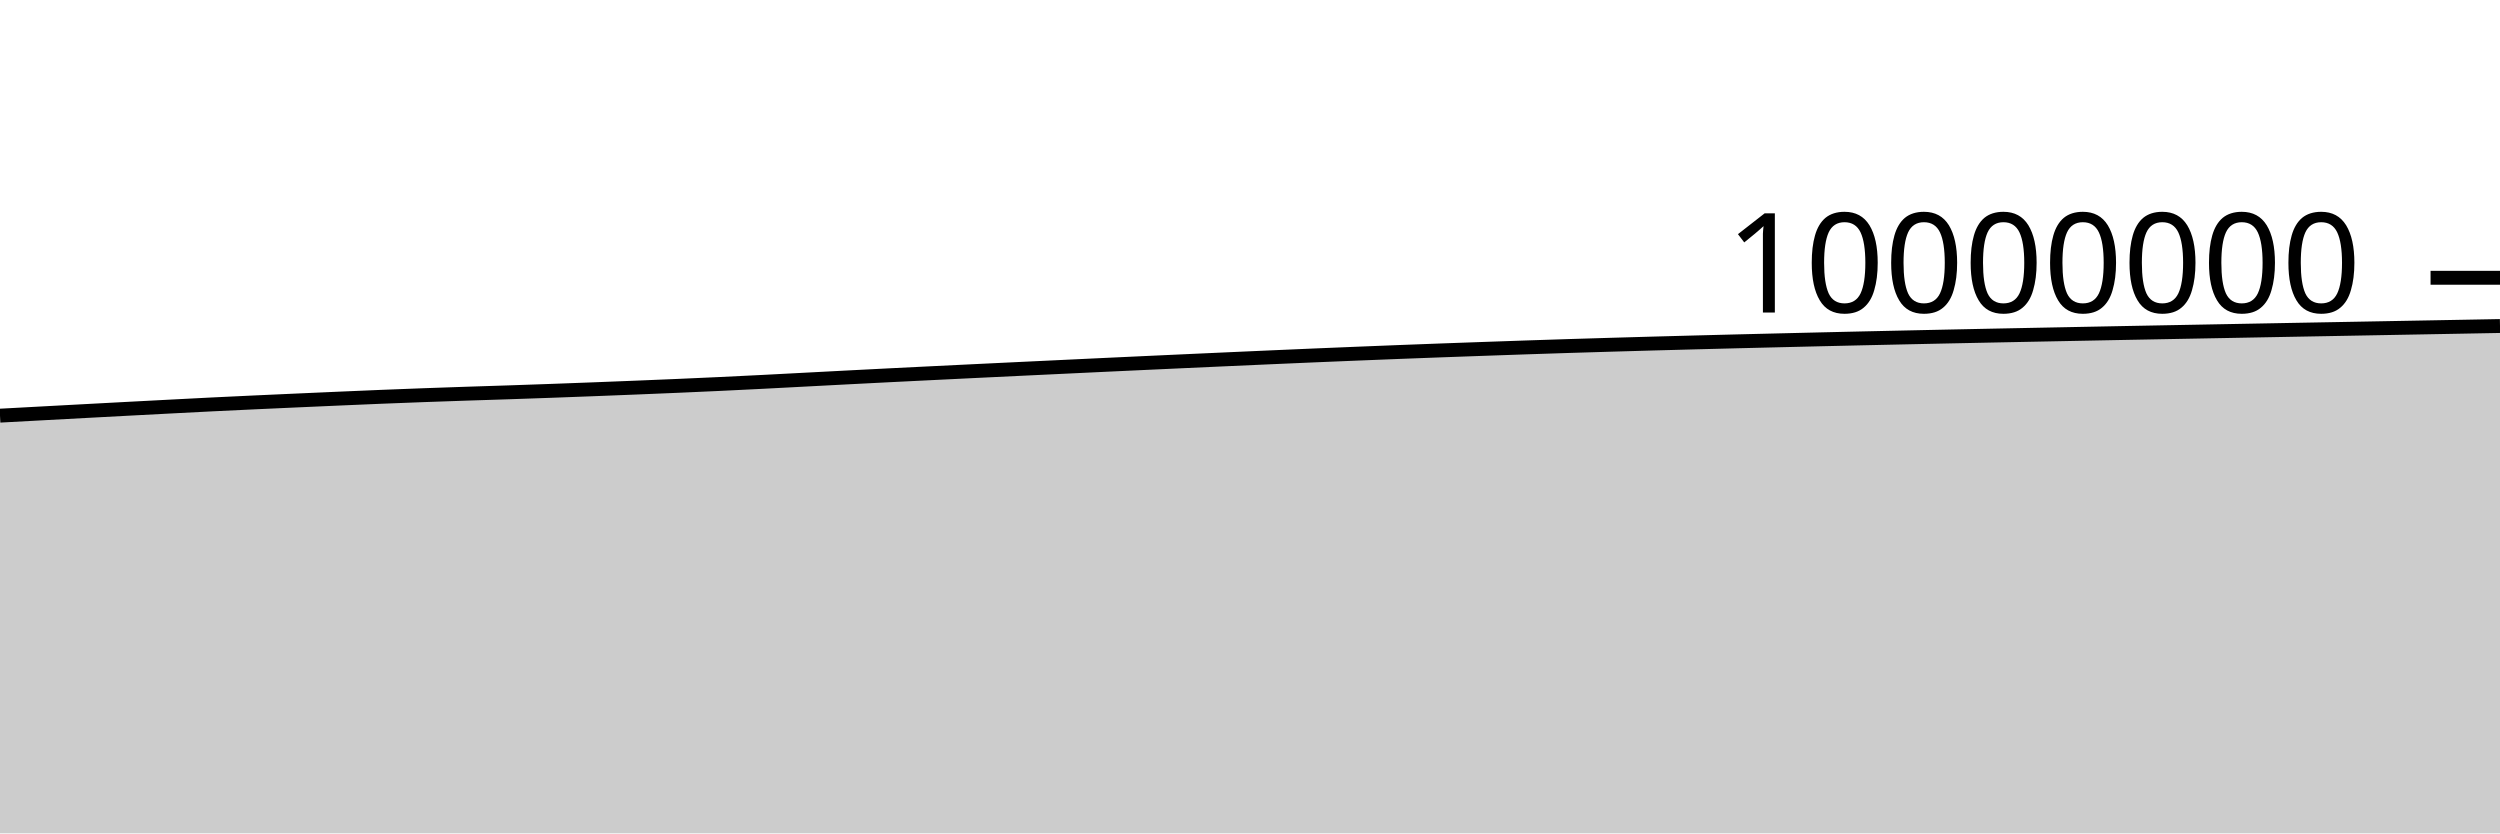
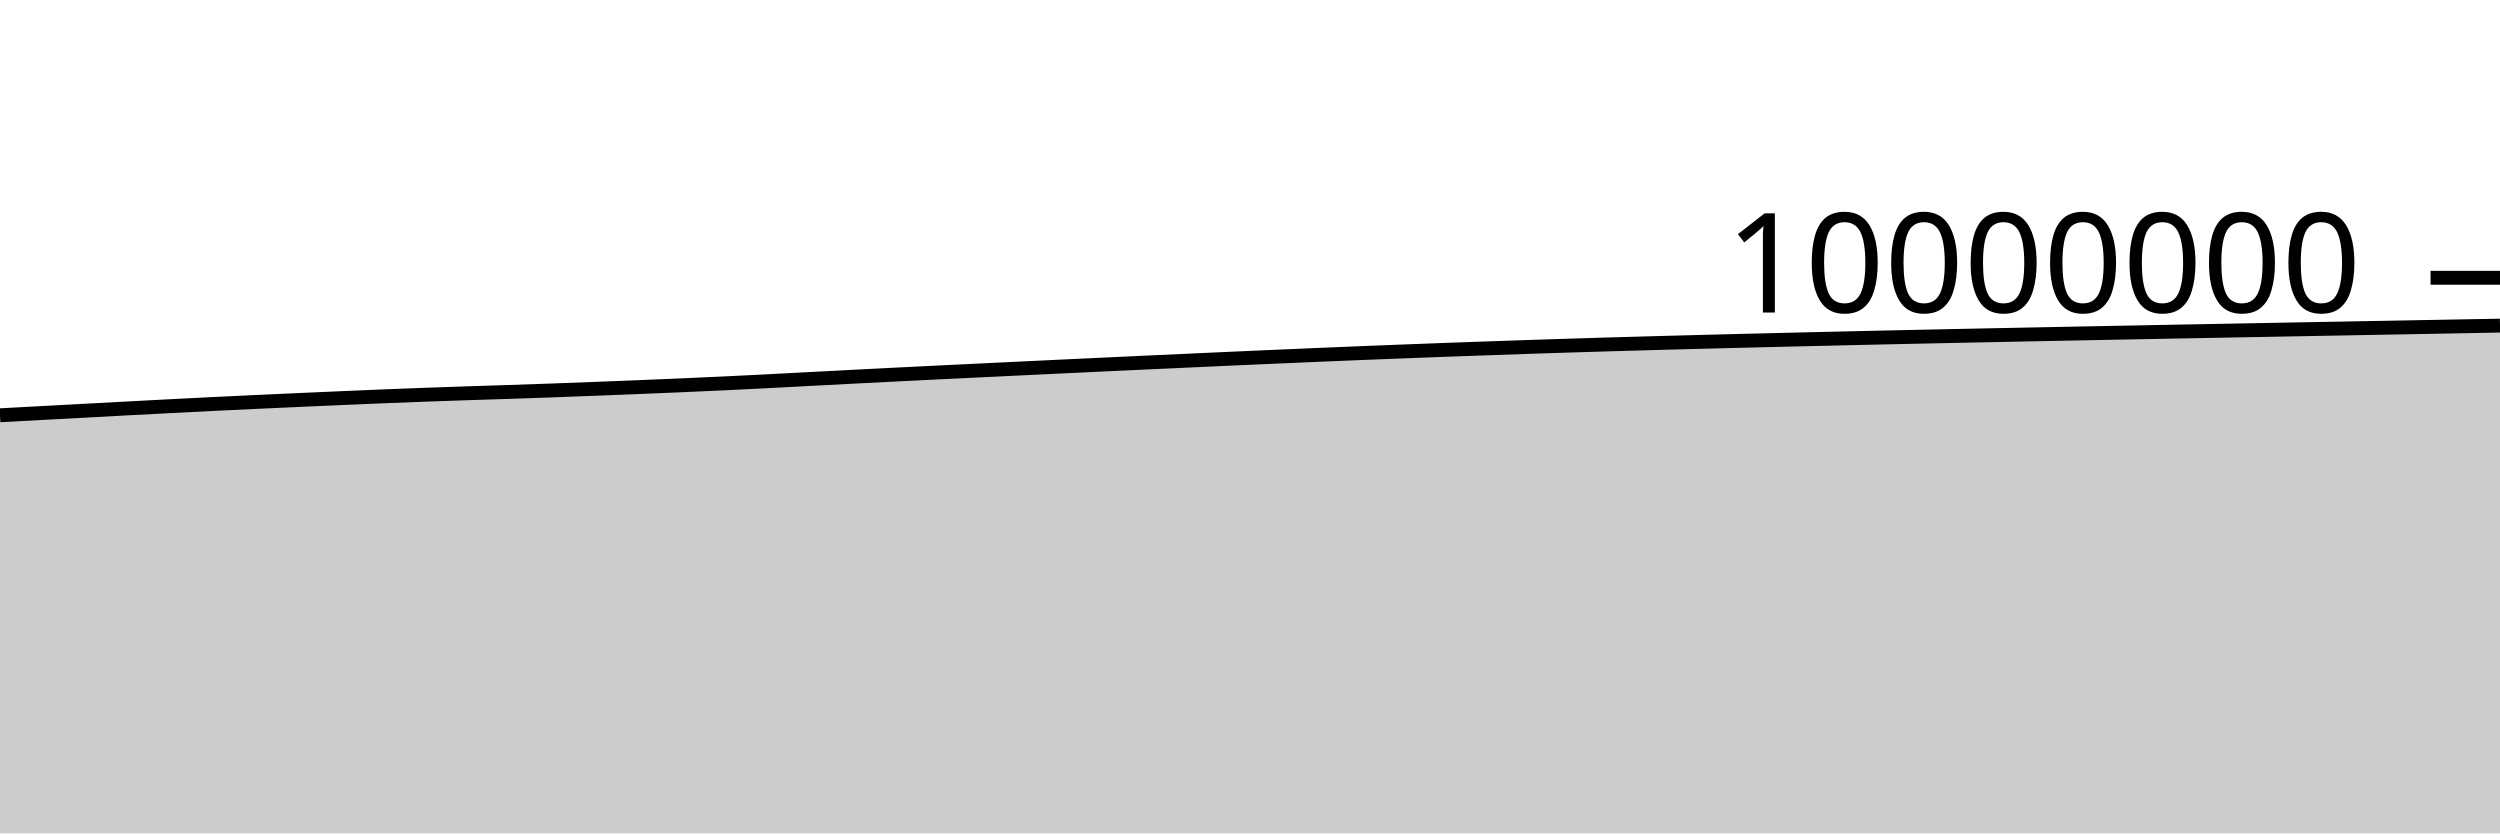
<svg xmlns="http://www.w3.org/2000/svg" viewBox="0 0 180 60">
  <g transform="translate(0,20)">
-     <path class="area" fill="rgba(0, 0, 0, 0.2)" d="M0,9.927C1.017,9.872,2.034,9.817,3.051,9.762C4.068,9.708,5.085,9.653,6.102,9.598C7.119,9.544,8.136,9.489,9.153,9.435C10.169,9.381,11.186,9.328,12.203,9.275C13.22,9.222,14.237,9.169,15.254,9.118C16.271,9.068,17.288,9.021,18.305,8.973C19.322,8.926,20.339,8.881,21.356,8.835C22.373,8.789,23.39,8.744,24.407,8.7C25.424,8.656,26.441,8.611,27.458,8.57C28.475,8.529,29.492,8.489,30.508,8.452C31.525,8.415,32.542,8.38,33.559,8.346C34.576,8.312,35.593,8.282,36.61,8.248C37.627,8.214,38.644,8.179,39.661,8.142C40.678,8.106,41.695,8.067,42.712,8.028C43.729,7.989,44.746,7.949,45.763,7.908C46.78,7.867,47.797,7.825,48.814,7.781C49.831,7.737,50.847,7.692,51.864,7.644C52.881,7.596,53.898,7.546,54.915,7.494C55.932,7.442,56.949,7.387,57.966,7.334C58.983,7.281,60,7.227,61.017,7.174C62.034,7.122,63.051,7.07,64.068,7.018C65.085,6.967,66.102,6.917,67.119,6.867C68.136,6.816,69.153,6.767,70.169,6.718C71.186,6.669,72.203,6.62,73.22,6.571C74.237,6.522,75.254,6.474,76.271,6.426C77.288,6.377,78.305,6.329,79.322,6.281C80.339,6.234,81.356,6.186,82.373,6.139C83.39,6.092,84.407,6.045,85.424,5.999C86.441,5.953,87.458,5.906,88.475,5.861C89.492,5.815,90.508,5.77,91.525,5.725C92.542,5.68,93.559,5.636,94.576,5.593C95.593,5.55,96.61,5.508,97.627,5.467C98.644,5.425,99.661,5.385,100.678,5.345C101.695,5.306,102.712,5.267,103.729,5.23C104.746,5.193,105.763,5.157,106.78,5.121C107.797,5.085,108.814,5.049,109.831,5.015C110.847,4.981,111.864,4.947,112.881,4.915C113.898,4.883,114.915,4.853,115.932,4.823C116.949,4.793,117.966,4.764,118.983,4.736C120,4.708,121.017,4.681,122.034,4.654C123.051,4.627,124.068,4.602,125.085,4.576C126.102,4.551,127.119,4.526,128.136,4.502C129.153,4.477,130.169,4.453,131.186,4.429C132.203,4.405,133.22,4.382,134.237,4.359C135.254,4.336,136.271,4.314,137.288,4.292C138.305,4.27,139.322,4.248,140.339,4.227C141.356,4.205,142.373,4.185,143.39,4.164C144.407,4.143,145.424,4.123,146.441,4.103C147.458,4.083,148.475,4.063,149.492,4.043C150.508,4.023,151.525,4.003,152.542,3.983C153.559,3.964,154.576,3.944,155.593,3.925C156.61,3.906,157.627,3.887,158.644,3.868C159.661,3.849,160.678,3.83,161.695,3.811C162.712,3.792,163.729,3.773,164.746,3.754C165.763,3.736,166.78,3.717,167.797,3.698C168.814,3.679,169.831,3.661,170.847,3.642C171.864,3.623,172.881,3.605,173.898,3.586C174.915,3.567,175.932,3.549,176.949,3.53C177.966,3.511,178.983,3.492,180,3.473L180,40C178.983,40,177.966,40,176.949,40C175.932,40,174.915,40,173.898,40C172.881,40,171.864,40,170.847,40C169.831,40,168.814,40,167.797,40C166.78,40,165.763,40,164.746,40C163.729,40,162.712,40,161.695,40C160.678,40,159.661,40,158.644,40C157.627,40,156.61,40,155.593,40C154.576,40,153.559,40,152.542,40C151.525,40,150.508,40,149.492,40C148.475,40,147.458,40,146.441,40C145.424,40,144.407,40,143.39,40C142.373,40,141.356,40,140.339,40C139.322,40,138.305,40,137.288,40C136.271,40,135.254,40,134.237,40C133.22,40,132.203,40,131.186,40C130.169,40,129.153,40,128.136,40C127.119,40,126.102,40,125.085,40C124.068,40,123.051,40,122.034,40C121.017,40,120,40,118.983,40C117.966,40,116.949,40,115.932,40C114.915,40,113.898,40,112.881,40C111.864,40,110.847,40,109.831,40C108.814,40,107.797,40,106.78,40C105.763,40,104.746,40,103.729,40C102.712,40,101.695,40,100.678,40C99.661,40,98.644,40,97.627,40C96.61,40,95.593,40,94.576,40C93.559,40,92.542,40,91.525,40C90.508,40,89.492,40,88.475,40C87.458,40,86.441,40,85.424,40C84.407,40,83.39,40,82.373,40C81.356,40,80.339,40,79.322,40C78.305,40,77.288,40,76.271,40C75.254,40,74.237,40,73.22,40C72.203,40,71.186,40,70.169,40C69.153,40,68.136,40,67.119,40C66.102,40,65.085,40,64.068,40C63.051,40,62.034,40,61.017,40C60,40,58.983,40,57.966,40C56.949,40,55.932,40,54.915,40C53.898,40,52.881,40,51.864,40C50.847,40,49.831,40,48.814,40C47.797,40,46.78,40,45.763,40C44.746,40,43.729,40,42.712,40C41.695,40,40.678,40,39.661,40C38.644,40,37.627,40,36.61,40C35.593,40,34.576,40,33.559,40C32.542,40,31.525,40,30.508,40C29.492,40,28.475,40,27.458,40C26.441,40,25.424,40,24.407,40C23.39,40,22.373,40,21.356,40C20.339,40,19.322,40,18.305,40C17.288,40,16.271,40,15.254,40C14.237,40,13.22,40,12.203,40C11.186,40,10.169,40,9.153,40C8.136,40,7.119,40,6.102,40C5.085,40,4.068,40,3.051,40C2.034,40,1.017,40,0,40Z" />
-     <path class="line" stroke="black" fill="none" d="M0,9.927C1.017,9.872,2.034,9.817,3.051,9.762C4.068,9.708,5.085,9.653,6.102,9.598C7.119,9.544,8.136,9.489,9.153,9.435C10.169,9.381,11.186,9.328,12.203,9.275C13.22,9.222,14.237,9.169,15.254,9.118C16.271,9.068,17.288,9.021,18.305,8.973C19.322,8.926,20.339,8.881,21.356,8.835C22.373,8.789,23.39,8.744,24.407,8.7C25.424,8.656,26.441,8.611,27.458,8.57C28.475,8.529,29.492,8.489,30.508,8.452C31.525,8.415,32.542,8.38,33.559,8.346C34.576,8.312,35.593,8.282,36.61,8.248C37.627,8.214,38.644,8.179,39.661,8.142C40.678,8.106,41.695,8.067,42.712,8.028C43.729,7.989,44.746,7.949,45.763,7.908C46.78,7.867,47.797,7.825,48.814,7.781C49.831,7.737,50.847,7.692,51.864,7.644C52.881,7.596,53.898,7.546,54.915,7.494C55.932,7.442,56.949,7.387,57.966,7.334C58.983,7.281,60,7.227,61.017,7.174C62.034,7.122,63.051,7.07,64.068,7.018C65.085,6.967,66.102,6.917,67.119,6.867C68.136,6.816,69.153,6.767,70.169,6.718C71.186,6.669,72.203,6.62,73.22,6.571C74.237,6.522,75.254,6.474,76.271,6.426C77.288,6.377,78.305,6.329,79.322,6.281C80.339,6.234,81.356,6.186,82.373,6.139C83.39,6.092,84.407,6.045,85.424,5.999C86.441,5.953,87.458,5.906,88.475,5.861C89.492,5.815,90.508,5.77,91.525,5.725C92.542,5.68,93.559,5.636,94.576,5.593C95.593,5.55,96.61,5.508,97.627,5.467C98.644,5.425,99.661,5.385,100.678,5.345C101.695,5.306,102.712,5.267,103.729,5.23C104.746,5.193,105.763,5.157,106.78,5.121C107.797,5.085,108.814,5.049,109.831,5.015C110.847,4.981,111.864,4.947,112.881,4.915C113.898,4.883,114.915,4.853,115.932,4.823C116.949,4.793,117.966,4.764,118.983,4.736C120,4.708,121.017,4.681,122.034,4.654C123.051,4.627,124.068,4.602,125.085,4.576C126.102,4.551,127.119,4.526,128.136,4.502C129.153,4.477,130.169,4.453,131.186,4.429C132.203,4.405,133.22,4.382,134.237,4.359C135.254,4.336,136.271,4.314,137.288,4.292C138.305,4.27,139.322,4.248,140.339,4.227C141.356,4.205,142.373,4.185,143.39,4.164C144.407,4.143,145.424,4.123,146.441,4.103C147.458,4.083,148.475,4.063,149.492,4.043C150.508,4.023,151.525,4.003,152.542,3.983C153.559,3.964,154.576,3.944,155.593,3.925C156.61,3.906,157.627,3.887,158.644,3.868C159.661,3.849,160.678,3.83,161.695,3.811C162.712,3.792,163.729,3.773,164.746,3.754C165.763,3.736,166.78,3.717,167.797,3.698C168.814,3.679,169.831,3.661,170.847,3.642C171.864,3.623,172.881,3.605,173.898,3.586C174.915,3.567,175.932,3.549,176.949,3.53C177.966,3.511,178.983,3.492,180,3.473" />
+     <path class="area" fill="rgba(0, 0, 0, 0.2)" d="M0,9.899C1.017,9.844,2.034,9.79,3.051,9.735C4.068,9.68,5.085,9.625,6.102,9.571C7.119,9.516,8.136,9.461,9.153,9.407C10.169,9.354,11.186,9.3,12.203,9.247C13.22,9.195,14.237,9.141,15.254,9.091C16.271,9.041,17.288,8.993,18.305,8.946C19.322,8.898,20.339,8.853,21.356,8.807C22.373,8.762,23.39,8.716,24.407,8.672C25.424,8.628,26.441,8.584,27.458,8.542C28.475,8.501,29.492,8.462,30.508,8.424C31.525,8.387,32.542,8.352,33.559,8.318C34.576,8.284,35.593,8.254,36.61,8.22C37.627,8.186,38.644,8.151,39.661,8.115C40.678,8.078,41.695,8.039,42.712,8C43.729,7.961,44.746,7.921,45.763,7.88C46.78,7.839,47.797,7.797,48.814,7.753C49.831,7.709,50.847,7.664,51.864,7.616C52.881,7.568,53.898,7.518,54.915,7.466C55.932,7.414,56.949,7.359,57.966,7.306C58.983,7.253,60,7.199,61.017,7.146C62.034,7.093,63.051,7.042,64.068,6.99C65.085,6.939,66.102,6.889,67.119,6.838C68.136,6.788,69.153,6.739,70.169,6.69C71.186,6.64,72.203,6.592,73.22,6.543C74.237,6.494,75.254,6.446,76.271,6.397C77.288,6.349,78.305,6.301,79.322,6.253C80.339,6.205,81.356,6.158,82.373,6.111C83.39,6.064,84.407,6.017,85.424,5.971C86.441,5.924,87.458,5.878,88.475,5.832C89.492,5.787,90.508,5.741,91.525,5.697C92.542,5.652,93.559,5.608,94.576,5.565C95.593,5.522,96.61,5.479,97.627,5.438C98.644,5.397,99.661,5.356,100.678,5.317C101.695,5.277,102.712,5.239,103.729,5.201C104.746,5.164,105.763,5.128,106.78,5.092C107.797,5.056,108.814,5.021,109.831,4.986C110.847,4.952,111.864,4.919,112.881,4.887C113.898,4.855,114.915,4.824,115.932,4.794C116.949,4.764,117.966,4.735,118.983,4.707C120,4.679,121.017,4.652,122.034,4.625C123.051,4.599,124.068,4.573,125.085,4.547C126.102,4.522,127.119,4.497,128.136,4.473C129.153,4.448,130.169,4.424,131.186,4.4C132.203,4.376,133.22,4.353,134.237,4.33C135.254,4.307,136.271,4.285,137.288,4.263C138.305,4.241,139.322,4.219,140.339,4.198C141.356,4.176,142.373,4.156,143.39,4.135C144.407,4.114,145.424,4.094,146.441,4.074C147.458,4.054,148.475,4.034,149.492,4.014C150.508,3.994,151.525,3.974,152.542,3.954C153.559,3.935,154.576,3.915,155.593,3.896C156.61,3.877,157.627,3.857,158.644,3.838C159.661,3.819,160.678,3.801,161.695,3.782C162.712,3.763,163.729,3.744,164.746,3.725C165.763,3.706,166.78,3.688,167.797,3.669C168.814,3.65,169.831,3.631,170.847,3.613C171.864,3.594,172.881,3.575,173.898,3.557C174.915,3.538,175.932,3.519,176.949,3.5C177.966,3.482,178.983,3.463,180,3.444L180,40C178.983,40,177.966,40,176.949,40C175.932,40,174.915,40,173.898,40C172.881,40,171.864,40,170.847,40C169.831,40,168.814,40,167.797,40C166.78,40,165.763,40,164.746,40C163.729,40,162.712,40,161.695,40C160.678,40,159.661,40,158.644,40C157.627,40,156.61,40,155.593,40C154.576,40,153.559,40,152.542,40C151.525,40,150.508,40,149.492,40C148.475,40,147.458,40,146.441,40C145.424,40,144.407,40,143.39,40C142.373,40,141.356,40,140.339,40C139.322,40,138.305,40,137.288,40C136.271,40,135.254,40,134.237,40C133.22,40,132.203,40,131.186,40C130.169,40,129.153,40,128.136,40C127.119,40,126.102,40,125.085,40C124.068,40,123.051,40,122.034,40C121.017,40,120,40,118.983,40C117.966,40,116.949,40,115.932,40C114.915,40,113.898,40,112.881,40C111.864,40,110.847,40,109.831,40C108.814,40,107.797,40,106.78,40C105.763,40,104.746,40,103.729,40C102.712,40,101.695,40,100.678,40C99.661,40,98.644,40,97.627,40C96.61,40,95.593,40,94.576,40C93.559,40,92.542,40,91.525,40C90.508,40,89.492,40,88.475,40C87.458,40,86.441,40,85.424,40C84.407,40,83.39,40,82.373,40C81.356,40,80.339,40,79.322,40C78.305,40,77.288,40,76.271,40C75.254,40,74.237,40,73.22,40C72.203,40,71.186,40,70.169,40C69.153,40,68.136,40,67.119,40C66.102,40,65.085,40,64.068,40C63.051,40,62.034,40,61.017,40C60,40,58.983,40,57.966,40C56.949,40,55.932,40,54.915,40C53.898,40,52.881,40,51.864,40C50.847,40,49.831,40,48.814,40C47.797,40,46.78,40,45.763,40C44.746,40,43.729,40,42.712,40C41.695,40,40.678,40,39.661,40C38.644,40,37.627,40,36.61,40C35.593,40,34.576,40,33.559,40C32.542,40,31.525,40,30.508,40C29.492,40,28.475,40,27.458,40C26.441,40,25.424,40,24.407,40C23.39,40,22.373,40,21.356,40C20.339,40,19.322,40,18.305,40C17.288,40,16.271,40,15.254,40C14.237,40,13.22,40,12.203,40C11.186,40,10.169,40,9.153,40C8.136,40,7.119,40,6.102,40C5.085,40,4.068,40,3.051,40C2.034,40,1.017,40,0,40Z" />
+     <path class="line" stroke="black" fill="none" d="M0,9.899C1.017,9.844,2.034,9.79,3.051,9.735C4.068,9.68,5.085,9.625,6.102,9.571C7.119,9.516,8.136,9.461,9.153,9.407C10.169,9.354,11.186,9.3,12.203,9.247C13.22,9.195,14.237,9.141,15.254,9.091C16.271,9.041,17.288,8.993,18.305,8.946C19.322,8.898,20.339,8.853,21.356,8.807C22.373,8.762,23.39,8.716,24.407,8.672C25.424,8.628,26.441,8.584,27.458,8.542C28.475,8.501,29.492,8.462,30.508,8.424C31.525,8.387,32.542,8.352,33.559,8.318C34.576,8.284,35.593,8.254,36.61,8.22C37.627,8.186,38.644,8.151,39.661,8.115C40.678,8.078,41.695,8.039,42.712,8C43.729,7.961,44.746,7.921,45.763,7.88C46.78,7.839,47.797,7.797,48.814,7.753C49.831,7.709,50.847,7.664,51.864,7.616C52.881,7.568,53.898,7.518,54.915,7.466C55.932,7.414,56.949,7.359,57.966,7.306C58.983,7.253,60,7.199,61.017,7.146C62.034,7.093,63.051,7.042,64.068,6.99C65.085,6.939,66.102,6.889,67.119,6.838C68.136,6.788,69.153,6.739,70.169,6.69C71.186,6.64,72.203,6.592,73.22,6.543C74.237,6.494,75.254,6.446,76.271,6.397C77.288,6.349,78.305,6.301,79.322,6.253C80.339,6.205,81.356,6.158,82.373,6.111C83.39,6.064,84.407,6.017,85.424,5.971C86.441,5.924,87.458,5.878,88.475,5.832C89.492,5.787,90.508,5.741,91.525,5.697C92.542,5.652,93.559,5.608,94.576,5.565C95.593,5.522,96.61,5.479,97.627,5.438C98.644,5.397,99.661,5.356,100.678,5.317C101.695,5.277,102.712,5.239,103.729,5.201C104.746,5.164,105.763,5.128,106.78,5.092C107.797,5.056,108.814,5.021,109.831,4.986C110.847,4.952,111.864,4.919,112.881,4.887C113.898,4.855,114.915,4.824,115.932,4.794C116.949,4.764,117.966,4.735,118.983,4.707C120,4.679,121.017,4.652,122.034,4.625C123.051,4.599,124.068,4.573,125.085,4.547C126.102,4.522,127.119,4.497,128.136,4.473C129.153,4.448,130.169,4.424,131.186,4.4C132.203,4.376,133.22,4.353,134.237,4.33C135.254,4.307,136.271,4.285,137.288,4.263C138.305,4.241,139.322,4.219,140.339,4.198C141.356,4.176,142.373,4.156,143.39,4.135C144.407,4.114,145.424,4.094,146.441,4.074C147.458,4.054,148.475,4.034,149.492,4.014C150.508,3.994,151.525,3.974,152.542,3.954C153.559,3.935,154.576,3.915,155.593,3.896C156.61,3.877,157.627,3.857,158.644,3.838C159.661,3.819,160.678,3.801,161.695,3.782C162.712,3.763,163.729,3.744,164.746,3.725C165.763,3.706,166.78,3.688,167.797,3.669C168.814,3.65,169.831,3.631,170.847,3.613C171.864,3.594,172.881,3.575,173.898,3.557C174.915,3.538,175.932,3.519,176.949,3.5C177.966,3.482,178.983,3.463,180,3.444" />
    <path class="axis-ceiling" stroke-width="1" stroke="black" fill="none" d="M175,0L180,0" />
    <text class="axis-ceiling-label" font-family="sans-serif" text-anchor="end" font-size="10px" x="170" y="2.5">10000000</text>
  </g>
</svg>
